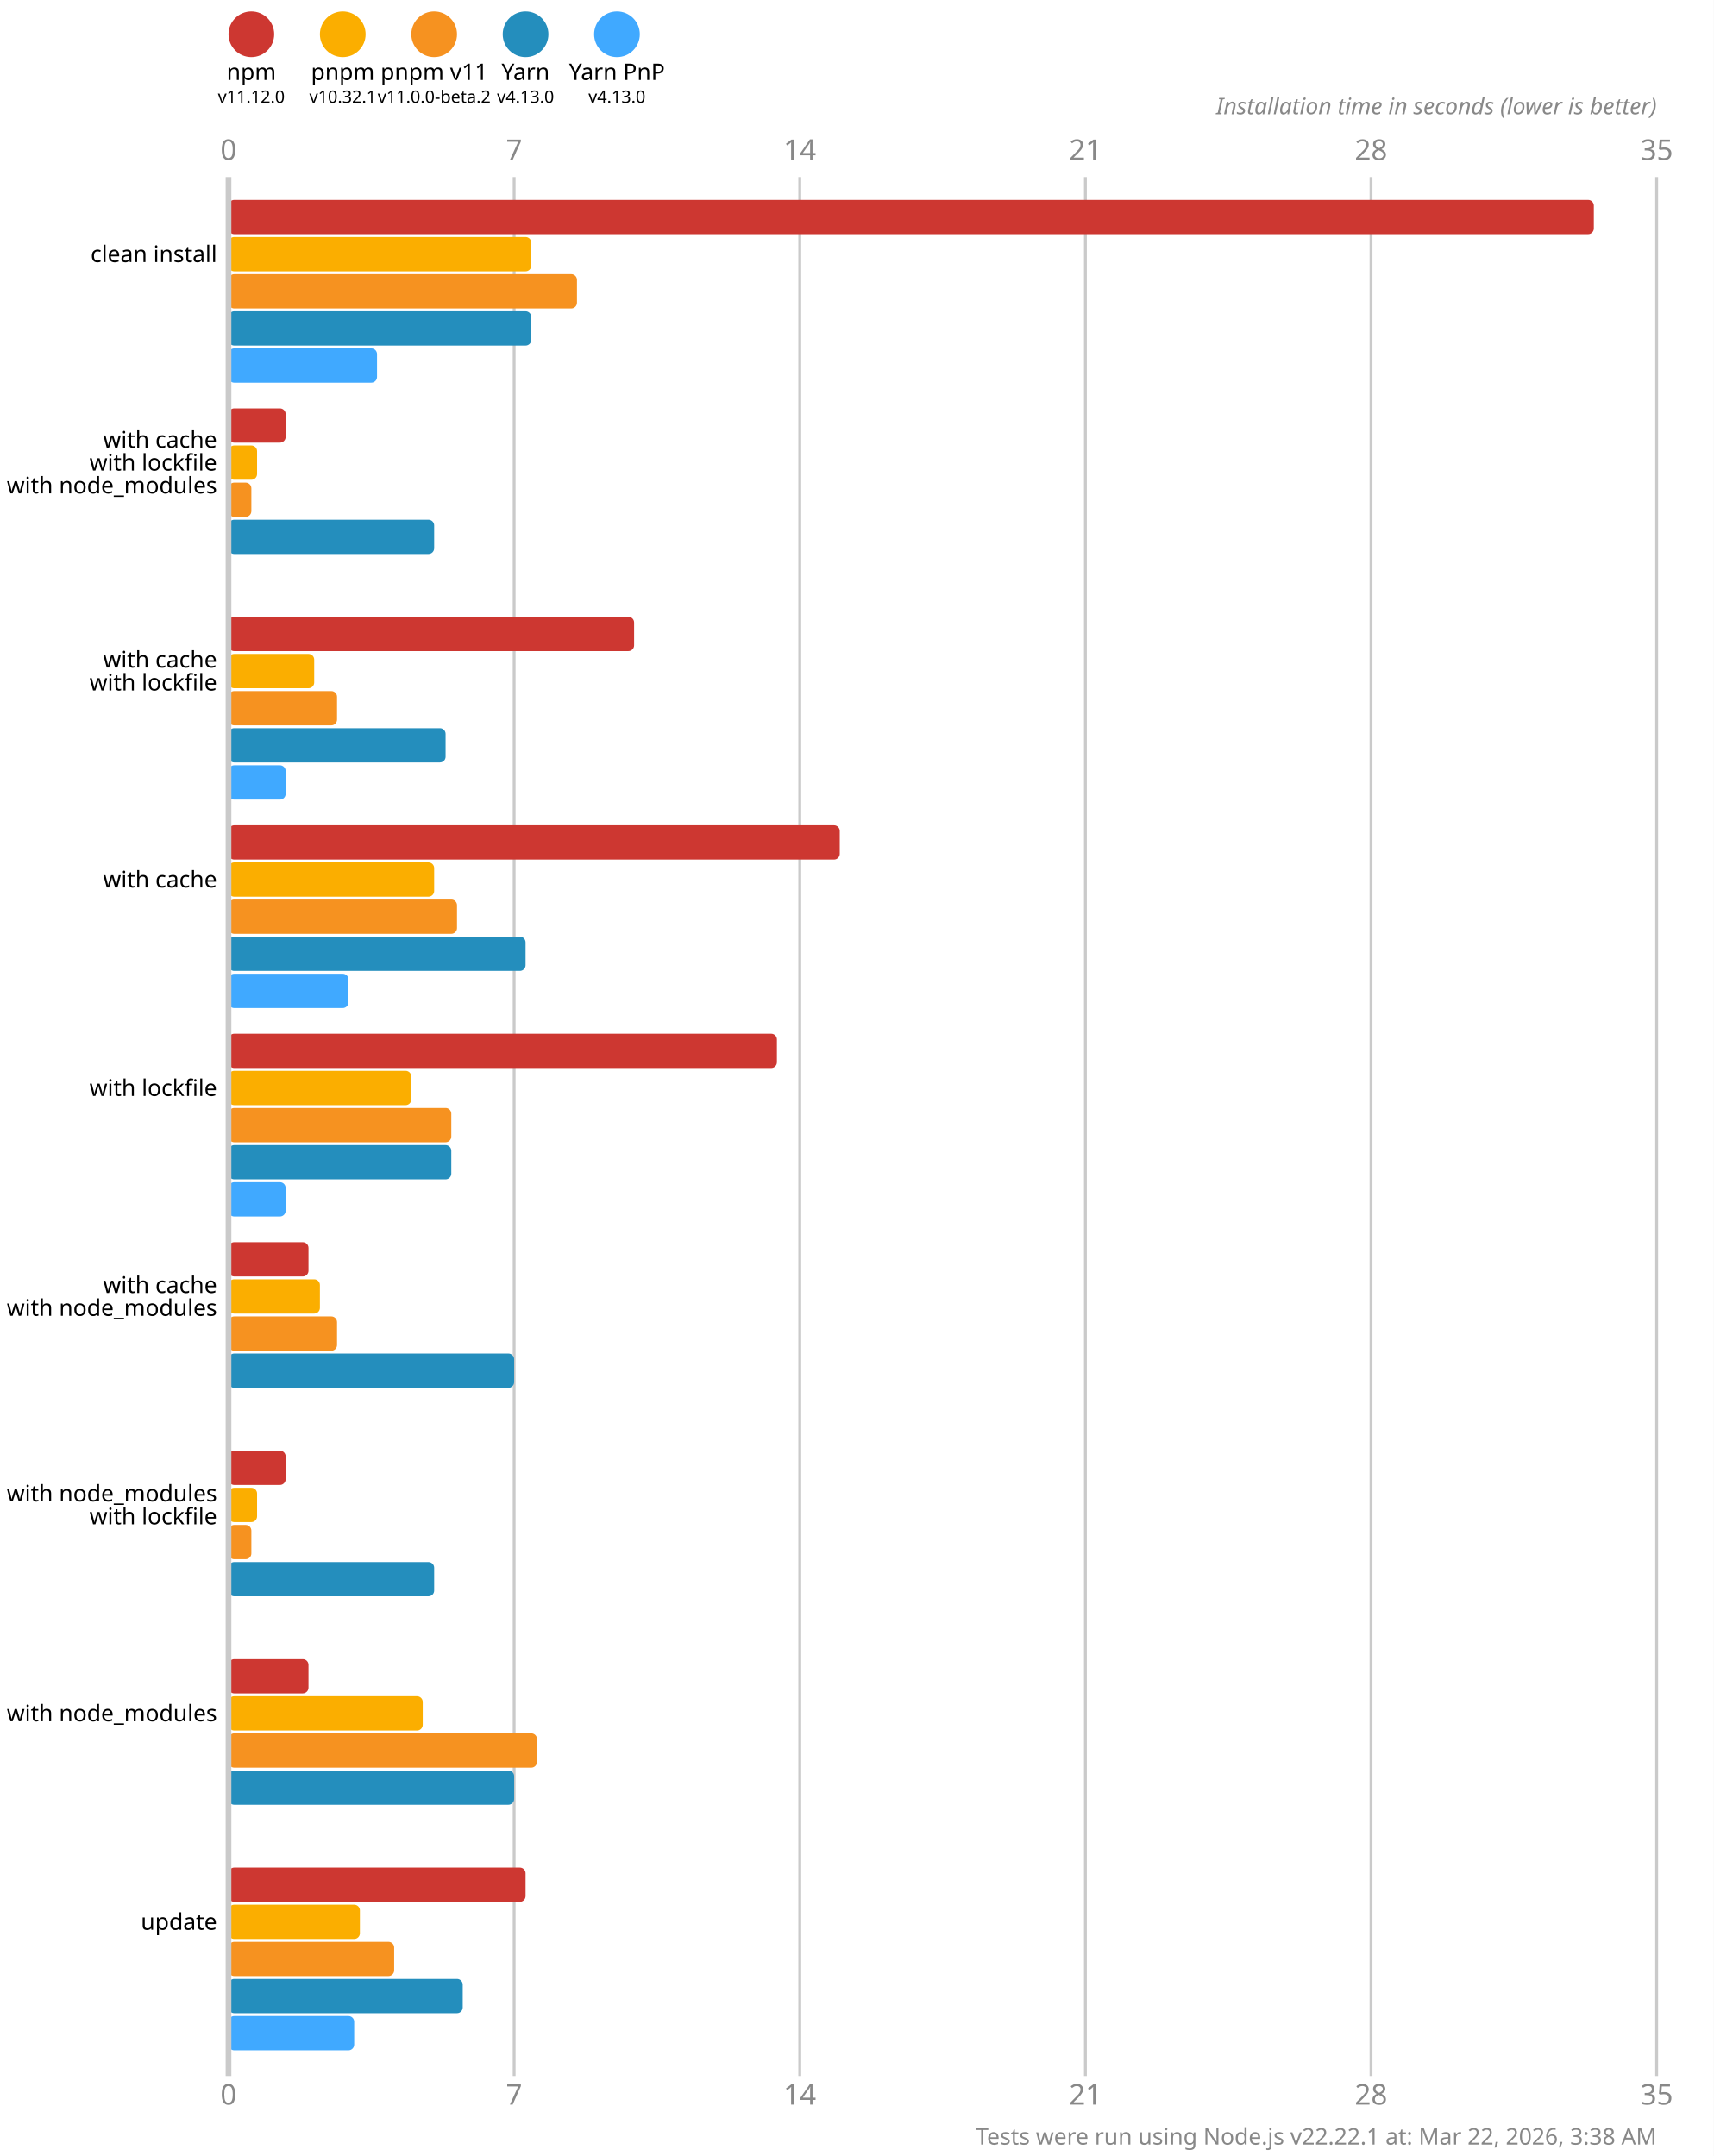
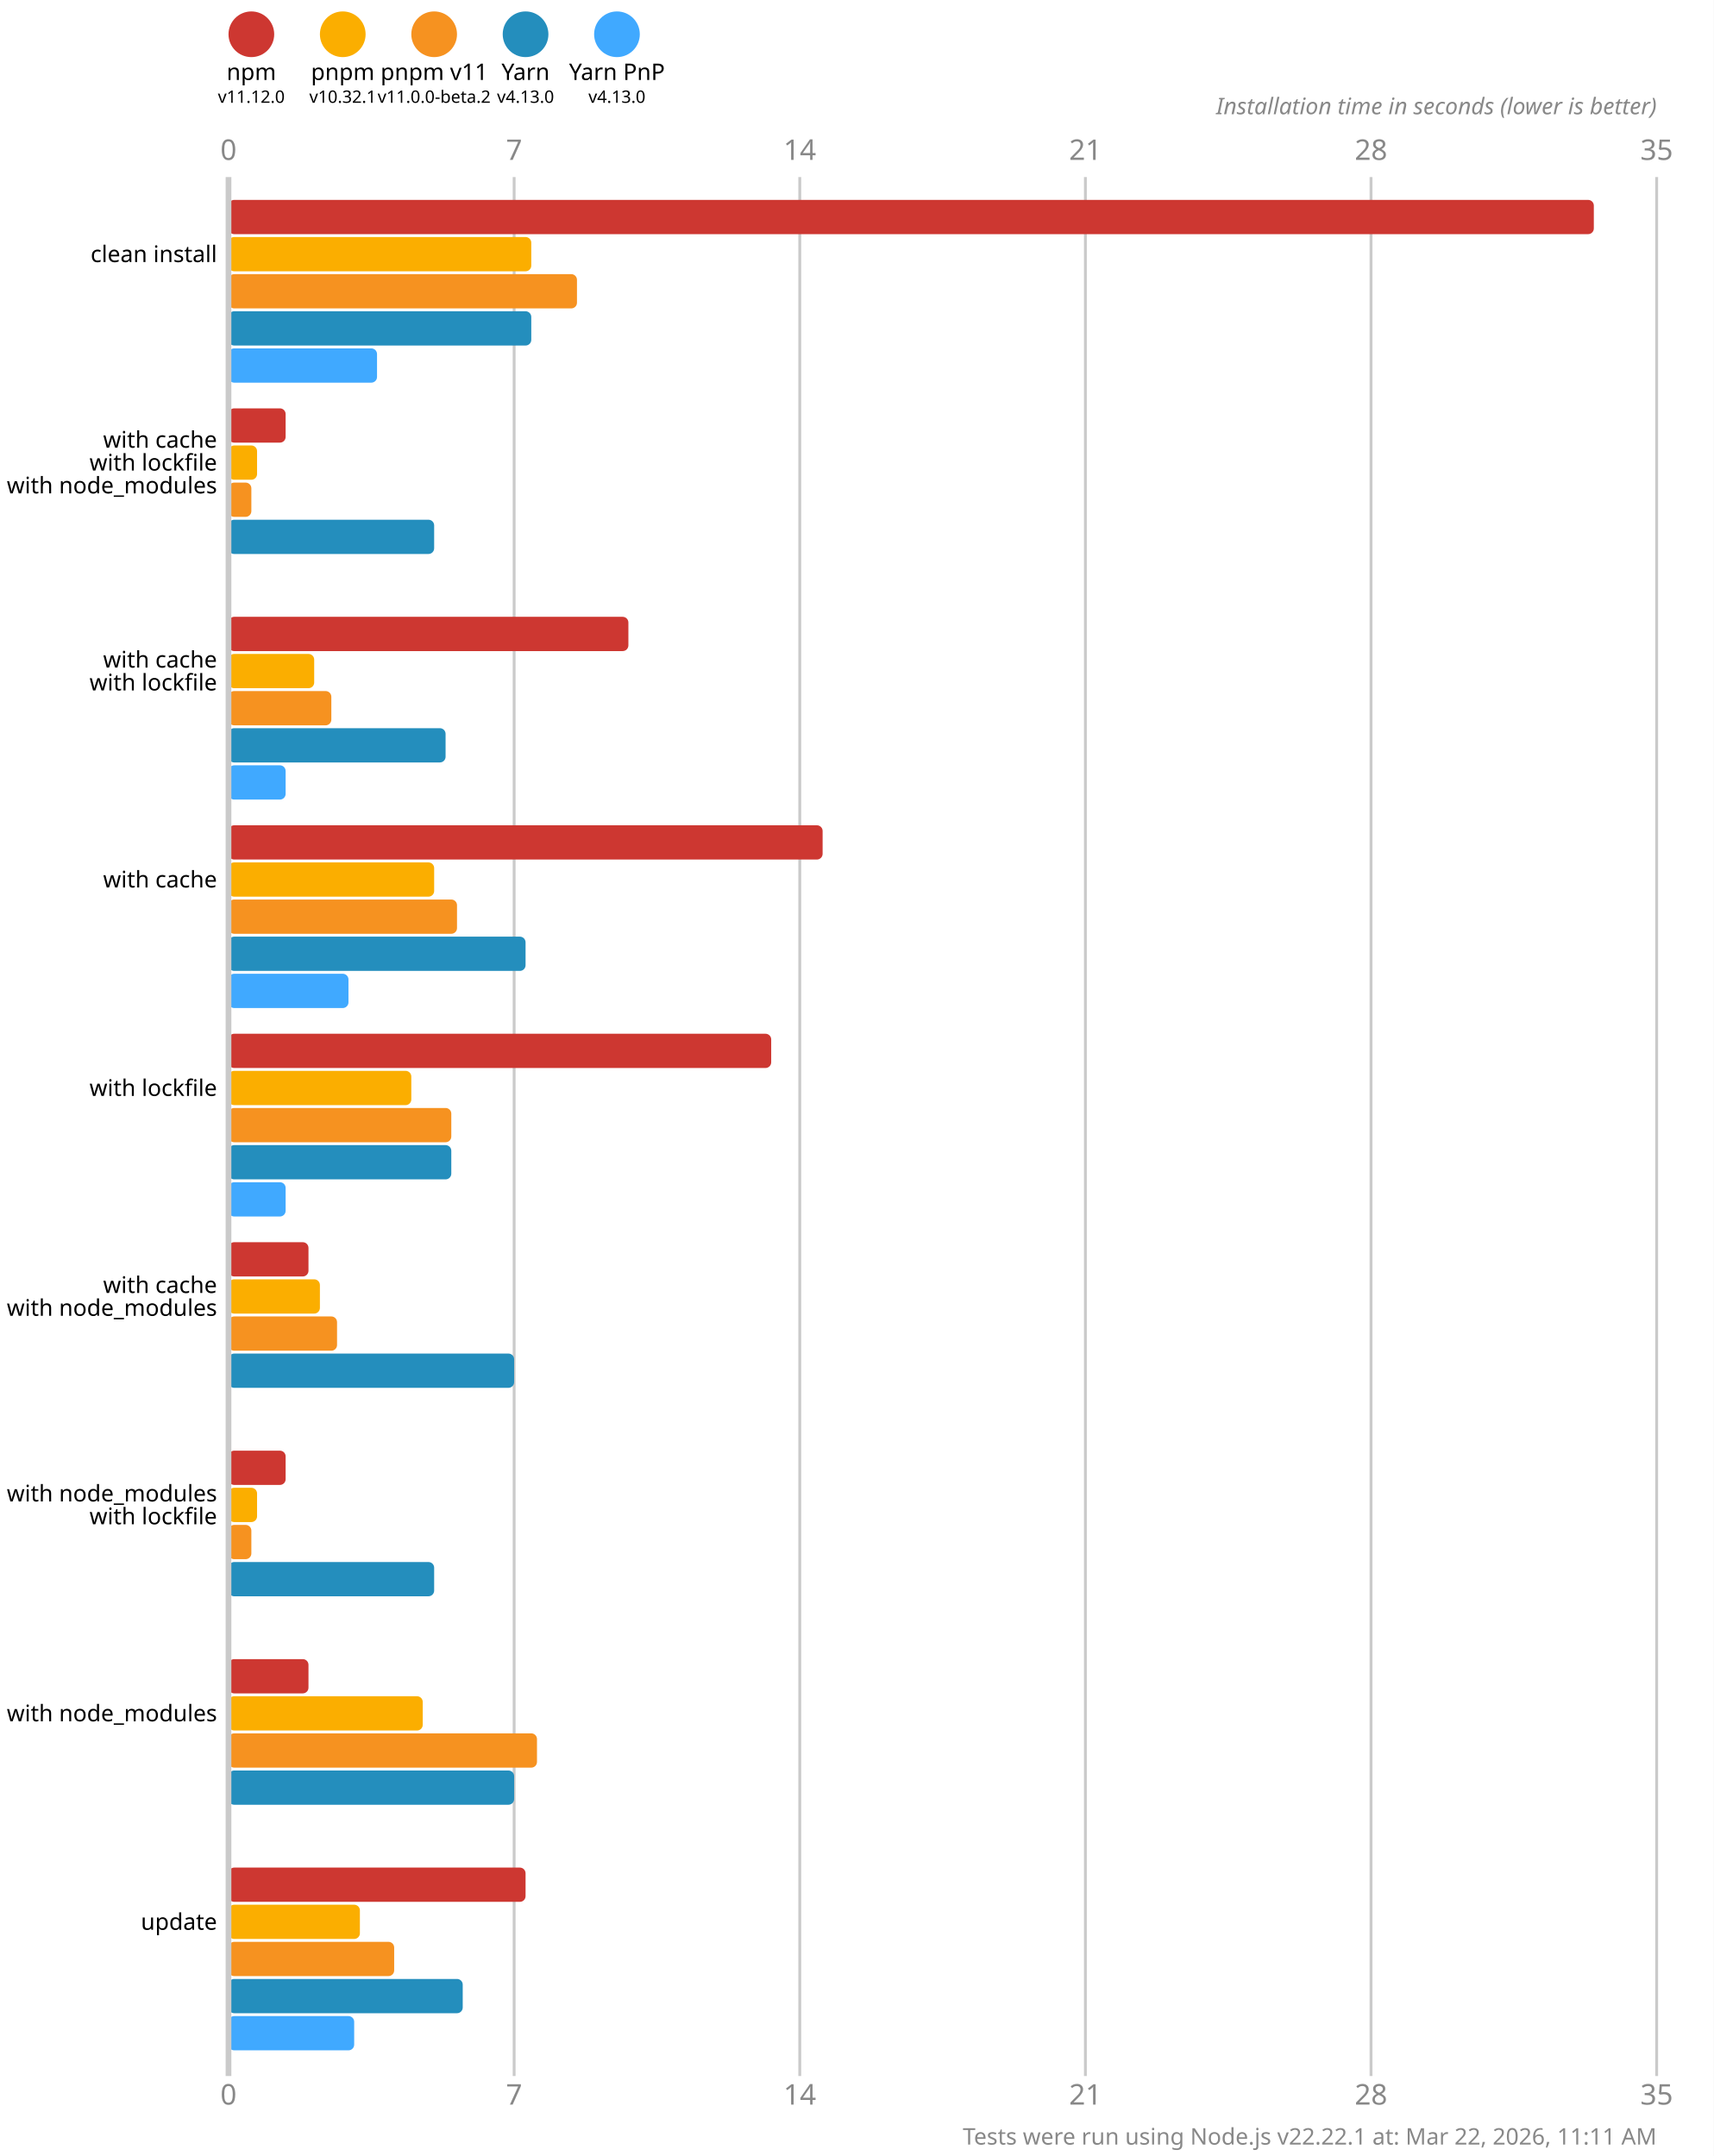
<svg xmlns="http://www.w3.org/2000/svg" version="1.1" viewBox="0 0 300 377.5">
  <style>
    .font { font-family: sans-serif; }
    .s3 { font-size: 3px; }
    .s4 { font-size: 4px; }
    .s5 { font-size: 5px; }
    .line { stroke: #cacaca; }
    .width { stroke-width: 0.5; }
    .text { fill: #888; }
  </style>
  <rect x="0" y="0" width="300" height="377.5" fill="#fff" />
  <circle cx="44" cy="6" r="4" fill="#cd3731" />
  <text x="44" y="14" class="font s4" text-anchor="middle">npm</text>
  <text x="44" y="18" class="font s3" text-anchor="middle">v11.12.0</text>
  <circle cx="60" cy="6" r="4" fill="#fbae00" />
  <text x="60" y="14" class="font s4" text-anchor="middle">pnpm</text>
  <text x="60" y="18" class="font s3" text-anchor="middle">v10.32.1</text>
  <circle cx="76" cy="6" r="4" fill="#f69220" />
  <text x="76" y="14" class="font s4" text-anchor="middle">pnpm v11</text>
  <text x="76" y="18" class="font s3" text-anchor="middle">v11.0.0-beta.2</text>
  <circle cx="92" cy="6" r="4" fill="#248ebd" />
  <text x="92" y="14" class="font s4" text-anchor="middle">Yarn</text>
  <text x="92" y="18" class="font s3" text-anchor="middle">v4.13.0</text>
  <circle cx="108" cy="6" r="4" fill="#40a9ff" />
  <text x="108" y="14" class="font s4" text-anchor="middle">Yarn PnP</text>
  <text x="108" y="18" class="font s3" text-anchor="middle">v4.13.0</text>
  <text x="40" y="28" class="font s5 text" text-anchor="middle">0</text>
  <text x="40" y="368.5" class="font s5 text" text-anchor="middle">0</text>
  <line x1="90" y1="31" x2="90" y2="363.5" class="line width" />
  <text x="90" y="28" class="font s5 text" text-anchor="middle">7</text>
  <text x="90" y="368.5" class="font s5 text" text-anchor="middle">7</text>
  <line x1="140" y1="31" x2="140" y2="363.5" class="line width" />
  <text x="140" y="28" class="font s5 text" text-anchor="middle">14</text>
  <text x="140" y="368.5" class="font s5 text" text-anchor="middle">14</text>
  <line x1="190" y1="31" x2="190" y2="363.5" class="line width" />
  <text x="190" y="28" class="font s5 text" text-anchor="middle">21</text>
  <text x="190" y="368.5" class="font s5 text" text-anchor="middle">21</text>
  <line x1="240" y1="31" x2="240" y2="363.5" class="line width" />
  <text x="240" y="28" class="font s5 text" text-anchor="middle">28</text>
  <text x="240" y="368.5" class="font s5 text" text-anchor="middle">28</text>
  <line x1="290" y1="31" x2="290" y2="363.5" class="line width" />
  <text x="290" y="28" class="font s5 text" text-anchor="middle">35</text>
  <text x="290" y="368.5" class="font s5 text" text-anchor="middle">35</text>
  <text x="290" y="20" class="font s4 text" font-style="italic" text-anchor="end">Installation time in seconds (lower is better)</text>
  <rect x="40" y="35" width="239" height="6" fill="#cd3731" rx="1" ry="1" />
  <rect x="40" y="41.5" width="53" height="6" fill="#fbae00" rx="1" ry="1" />
  <rect x="40" y="48" width="61" height="6" fill="#f69220" rx="1" ry="1" />
  <rect x="40" y="54.5" width="53" height="6" fill="#248ebd" rx="1" ry="1" />
  <rect x="40" y="61" width="26" height="6" fill="#40a9ff" rx="1" ry="1" />
  <rect x="40" y="71.5" width="10" height="6" fill="#cd3731" rx="1" ry="1" />
  <rect x="40" y="78" width="5" height="6" fill="#fbae00" rx="1" ry="1" />
  <rect x="40" y="84.5" width="4" height="6" fill="#f69220" rx="1" ry="1" />
  <rect x="40" y="91" width="36" height="6" fill="#248ebd" rx="1" ry="1" />
  <rect x="40" y="97.5" width="0" height="6" fill="#40a9ff" rx="1" ry="1" />
-   <rect x="40" y="108" width="71" height="6" fill="#cd3731" rx="1" ry="1" />
+   <rect x="40" y="108" width="70" height="6" fill="#cd3731" rx="1" ry="1" />
  <rect x="40" y="114.5" width="15" height="6" fill="#fbae00" rx="1" ry="1" />
-   <rect x="40" y="121" width="19" height="6" fill="#f69220" rx="1" ry="1" />
+   <rect x="40" y="121" width="18" height="6" fill="#f69220" rx="1" ry="1" />
  <rect x="40" y="127.5" width="38" height="6" fill="#248ebd" rx="1" ry="1" />
  <rect x="40" y="134" width="10" height="6" fill="#40a9ff" rx="1" ry="1" />
-   <rect x="40" y="144.5" width="107" height="6" fill="#cd3731" rx="1" ry="1" />
+   <rect x="40" y="144.5" width="104" height="6" fill="#cd3731" rx="1" ry="1" />
  <rect x="40" y="151" width="36" height="6" fill="#fbae00" rx="1" ry="1" />
  <rect x="40" y="157.5" width="40" height="6" fill="#f69220" rx="1" ry="1" />
  <rect x="40" y="164" width="52" height="6" fill="#248ebd" rx="1" ry="1" />
  <rect x="40" y="170.5" width="21" height="6" fill="#40a9ff" rx="1" ry="1" />
-   <rect x="40" y="181" width="96" height="6" fill="#cd3731" rx="1" ry="1" />
+   <rect x="40" y="181" width="95" height="6" fill="#cd3731" rx="1" ry="1" />
  <rect x="40" y="187.5" width="32" height="6" fill="#fbae00" rx="1" ry="1" />
  <rect x="40" y="194" width="39" height="6" fill="#f69220" rx="1" ry="1" />
  <rect x="40" y="200.5" width="39" height="6" fill="#248ebd" rx="1" ry="1" />
  <rect x="40" y="207" width="10" height="6" fill="#40a9ff" rx="1" ry="1" />
  <rect x="40" y="217.5" width="14" height="6" fill="#cd3731" rx="1" ry="1" />
  <rect x="40" y="224" width="16" height="6" fill="#fbae00" rx="1" ry="1" />
  <rect x="40" y="230.5" width="19" height="6" fill="#f69220" rx="1" ry="1" />
  <rect x="40" y="237" width="50" height="6" fill="#248ebd" rx="1" ry="1" />
  <rect x="40" y="243.5" width="0" height="6" fill="#40a9ff" rx="1" ry="1" />
  <rect x="40" y="254" width="10" height="6" fill="#cd3731" rx="1" ry="1" />
  <rect x="40" y="260.5" width="5" height="6" fill="#fbae00" rx="1" ry="1" />
  <rect x="40" y="267" width="4" height="6" fill="#f69220" rx="1" ry="1" />
  <rect x="40" y="273.5" width="36" height="6" fill="#248ebd" rx="1" ry="1" />
  <rect x="40" y="280" width="0" height="6" fill="#40a9ff" rx="1" ry="1" />
  <rect x="40" y="290.5" width="14" height="6" fill="#cd3731" rx="1" ry="1" />
  <rect x="40" y="297" width="34" height="6" fill="#fbae00" rx="1" ry="1" />
  <rect x="40" y="303.5" width="54" height="6" fill="#f69220" rx="1" ry="1" />
  <rect x="40" y="310" width="50" height="6" fill="#248ebd" rx="1" ry="1" />
  <rect x="40" y="316.5" width="0" height="6" fill="#40a9ff" rx="1" ry="1" />
  <rect x="40" y="327" width="52" height="6" fill="#cd3731" rx="1" ry="1" />
  <rect x="40" y="333.5" width="23" height="6" fill="#fbae00" rx="1" ry="1" />
  <rect x="40" y="340" width="29" height="6" fill="#f69220" rx="1" ry="1" />
  <rect x="40" y="346.5" width="41" height="6" fill="#248ebd" rx="1" ry="1" />
  <rect x="40" y="353" width="22" height="6" fill="#40a9ff" rx="1" ry="1" />
  <line x1="40" y1="31" x2="40" y2="363.5" class="line" />
  <text x="38" y="44.5" class="font s4" dominant-baseline="middle" text-anchor="end">clean install</text>
  <text x="38" y="77" class="font s4" dominant-baseline="middle" text-anchor="end">with cache</text>
  <text x="38" y="81" class="font s4" dominant-baseline="middle" text-anchor="end">with lockfile</text>
  <text x="38" y="85" class="font s4" dominant-baseline="middle" text-anchor="end">with node_modules</text>
  <text x="38" y="115.5" class="font s4" dominant-baseline="middle" text-anchor="end">with cache</text>
  <text x="38" y="119.5" class="font s4" dominant-baseline="middle" text-anchor="end">with lockfile</text>
  <text x="38" y="154" class="font s4" dominant-baseline="middle" text-anchor="end">with cache</text>
  <text x="38" y="190.5" class="font s4" dominant-baseline="middle" text-anchor="end">with lockfile</text>
  <text x="38" y="225" class="font s4" dominant-baseline="middle" text-anchor="end">with cache</text>
  <text x="38" y="229" class="font s4" dominant-baseline="middle" text-anchor="end">with node_modules</text>
  <text x="38" y="261.5" class="font s4" dominant-baseline="middle" text-anchor="end">with node_modules</text>
  <text x="38" y="265.5" class="font s4" dominant-baseline="middle" text-anchor="end">with lockfile</text>
  <text x="38" y="300" class="font s4" dominant-baseline="middle" text-anchor="end">with node_modules</text>
  <text x="38" y="336.5" class="font s4" dominant-baseline="middle" text-anchor="end">update</text>
-   <text x="290" y="375.5" class="font s4 text" text-anchor="end">Tests were run using Node.js v22.22.1 at: Mar 22, 2026, 3:38 AM</text>
+   <text x="290" y="375.5" class="font s4 text" text-anchor="end">Tests were run using Node.js v22.22.1 at: Mar 22, 2026, 11:11 AM</text>
</svg>
